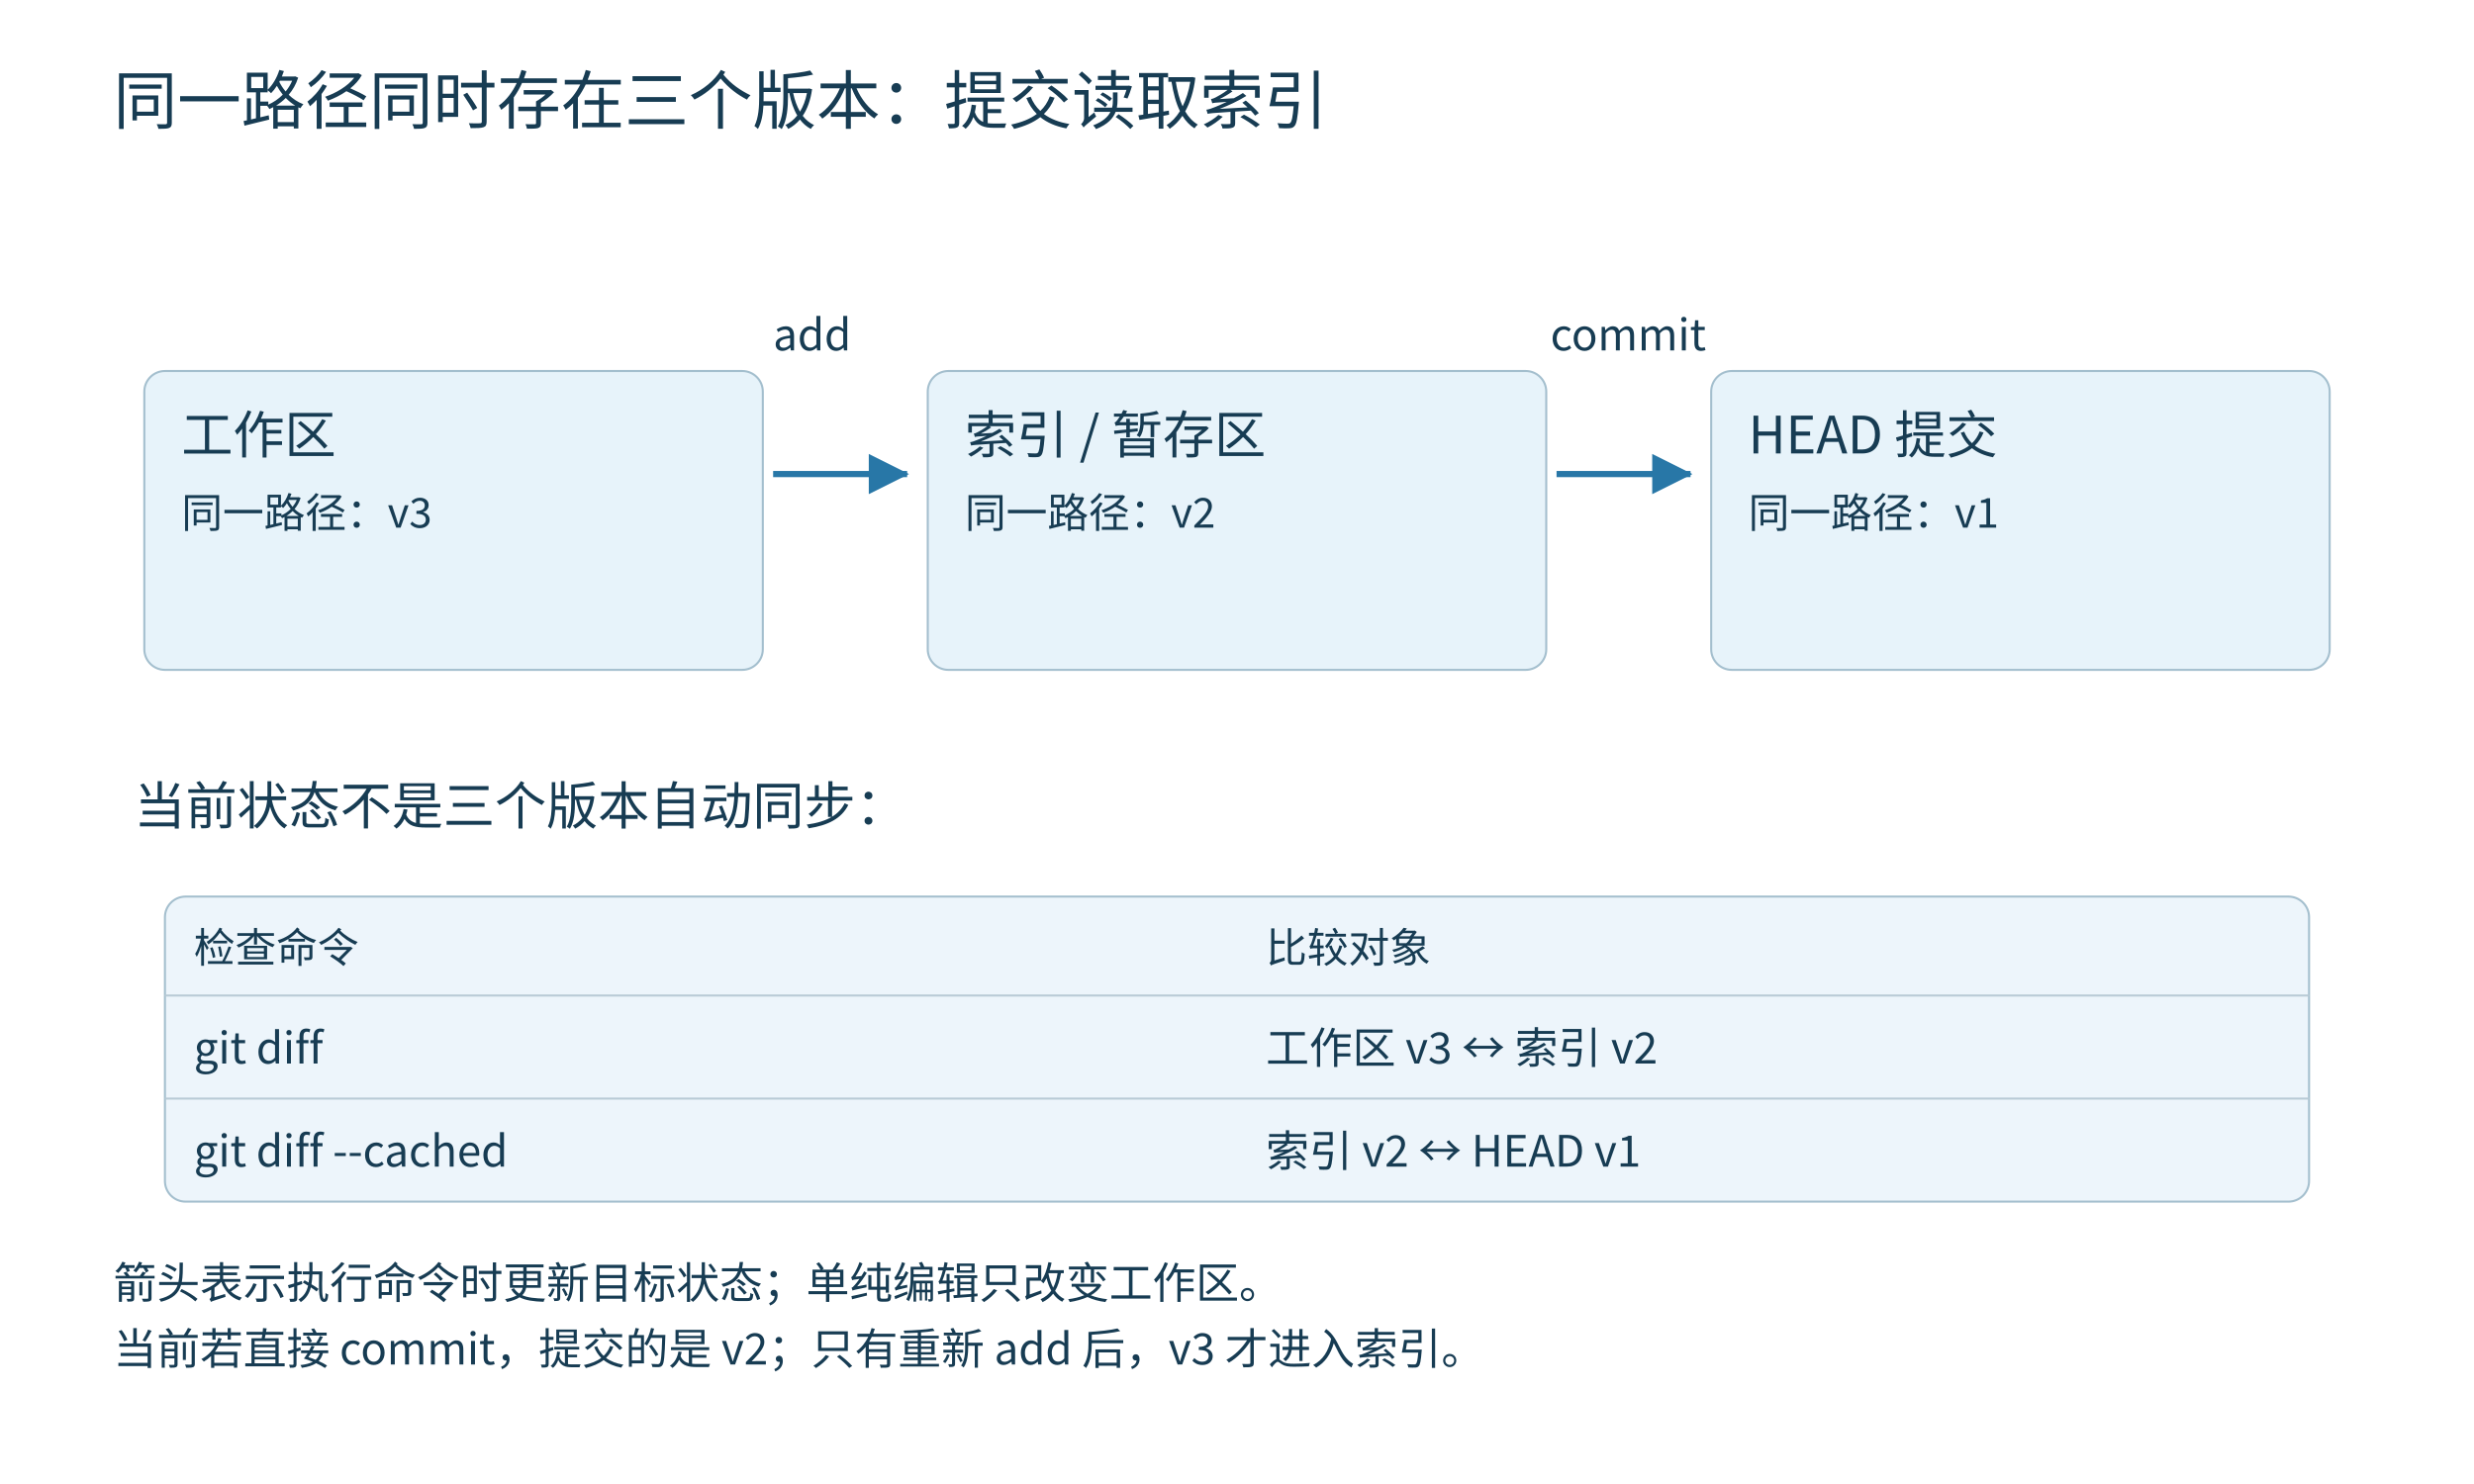
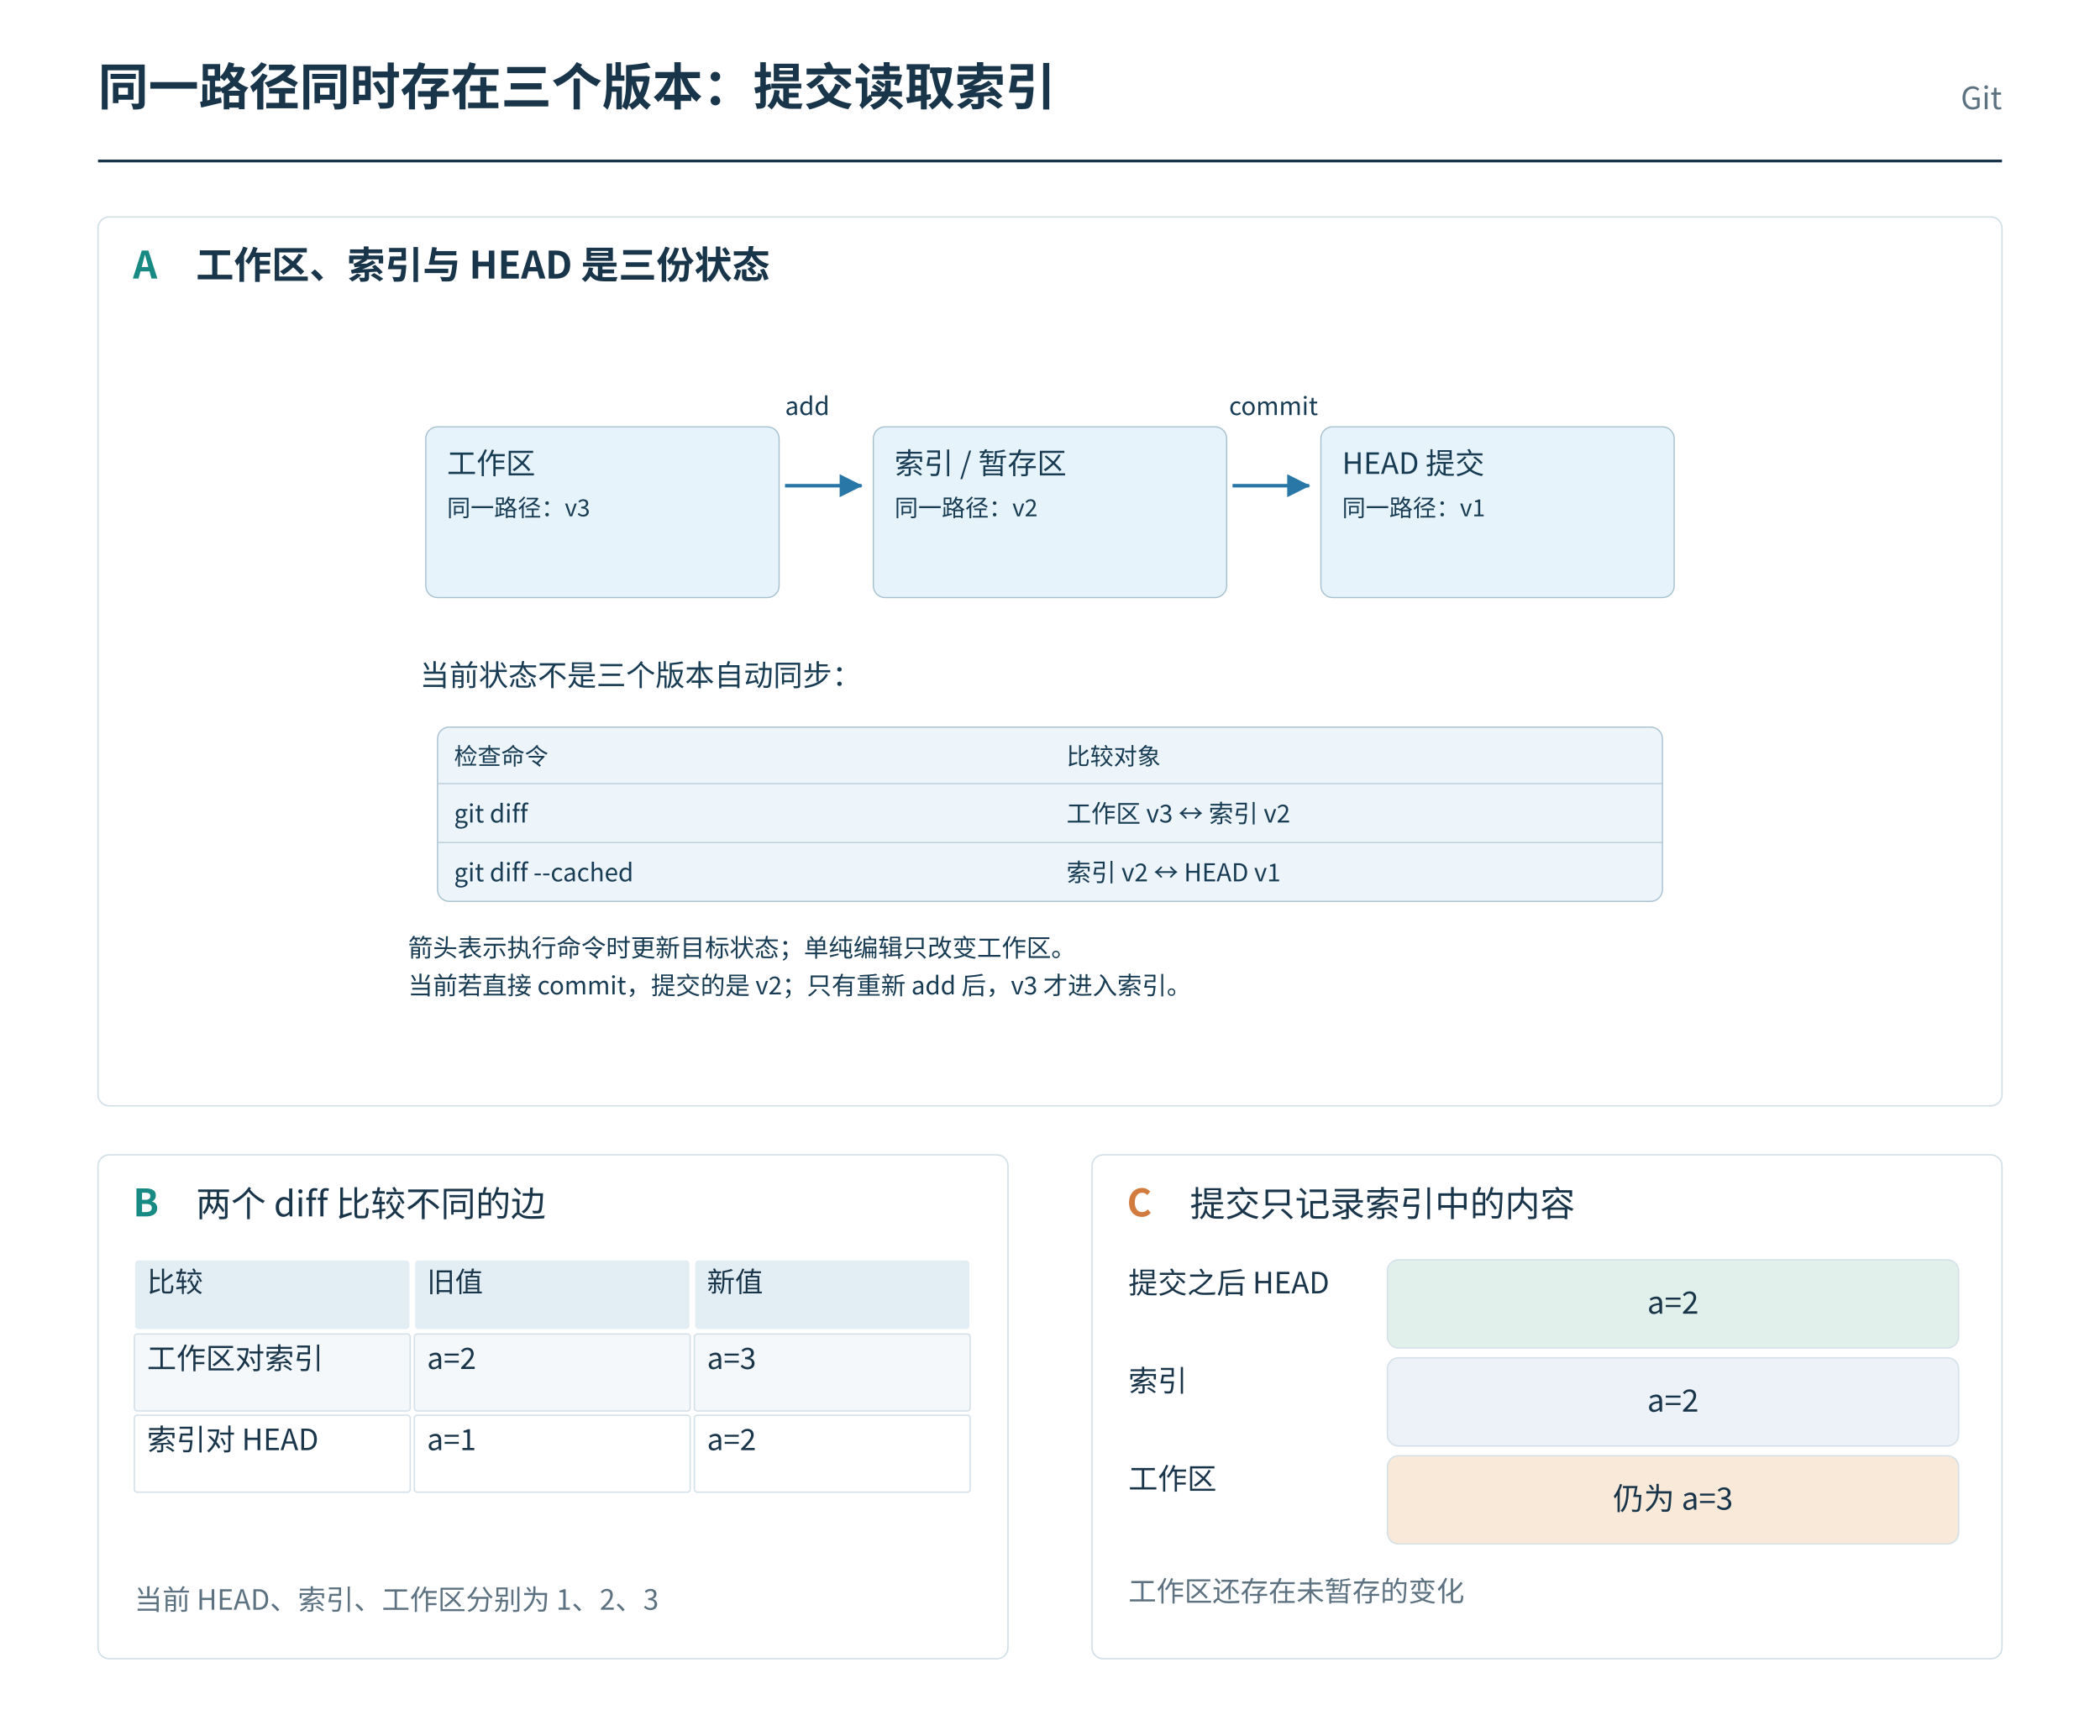
- <svg xmlns="http://www.w3.org/2000/svg" width="1200" height="720" viewBox="0 0 1200 720">
-   <defs>
-     <marker id="arr" markerWidth="9" markerHeight="9" refX="8" refY="4" orient="auto">
-       <path d="M0,0 L8,4 L0,8" fill="#2877a7" />
-     </marker>
-     <marker id="tip-2877a7" markerWidth="6.5" markerHeight="6.5" refX="6.2" refY="3.25" orient="auto" viewBox="0 0 6.5 6.5">
-       <path d="M0 0 L6.5 3.25 L0 6.5 Z" fill="#2877a7" />
-     </marker>
-   </defs>
-   <rect width="1200" height="720" fill="white" />
-   <g font-family="Microsoft YaHei,Noto Sans CJK SC,sans-serif">
-     <text x="55" y="60" font-size="31" fill="#173c53">同一路径同时存在三个版本：提交读取索引</text>
-     <rect x="70" y="180" width="300" height="145" rx="10" fill="#e7f3fa" stroke="#a4bfce" />
-     <text x="88" y="220" font-size="25" fill="#173c53">工作区</text>
-     <text x="88" y="256" font-size="20" fill="#173c53">同一路径：v3</text>
-     <rect x="450" y="180" width="300" height="145" rx="10" fill="#e7f3fa" stroke="#a4bfce" />
-     <text x="468" y="220" font-size="25" fill="#173c53">索引 / 暂存区</text>
-     <text x="468" y="256" font-size="20" fill="#173c53">同一路径：v2</text>
-     <rect x="830" y="180" width="300" height="145" rx="10" fill="#e7f3fa" stroke="#a4bfce" />
-     <text x="848" y="220" font-size="25" fill="#173c53">HEAD 提交</text>
-     <text x="848" y="256" font-size="20" fill="#173c53">同一路径：v1</text>
-     <path d="M375,230 L440,230" fill="none" stroke="#2877a7" stroke-width="3" marker-end="url(#tip-2877a7)" />
-     <text x="375" y="170" font-size="21" fill="#173c53">add</text>
-     <path d="M755,230 L820,230" fill="none" stroke="#2877a7" stroke-width="3" marker-end="url(#tip-2877a7)" />
-     <text x="752" y="170" font-size="21" fill="#173c53">commit</text>
-     <text x="65" y="400" font-size="25" fill="#173c53">当前状态不是三个版本自动同步：</text>
-     <rect x="80" y="435" width="1040" height="148" rx="10" fill="#edf5fb" stroke="#a4bfce" />
-     <text x="94.0" y="467" font-size="20" fill="#173c53">检查命令</text>
-     <text x="614.0" y="467" font-size="20" fill="#173c53">比较对象</text>
-     <path d="M80,483 h1040" stroke="#b9cbd6" />
-     <text x="94.0" y="516" font-size="21" fill="#173c53">git diff</text>
-     <text x="614.0" y="516" font-size="21" fill="#173c53">工作区 v3 ↔ 索引 v2</text>
-     <path d="M80,533 h1040" stroke="#b9cbd6" />
-     <text x="94.0" y="566" font-size="21" fill="#173c53">git diff --cached</text>
-     <text x="614.0" y="566" font-size="21" fill="#173c53">索引 v2 ↔ HEAD v1</text>
-     <text x="55" y="630" font-size="21" fill="#173c53">箭头表示执行命令时更新目标状态；单纯编辑只改变工作区。</text>
-     <text x="55" y="662" font-size="21" fill="#173c53">当前若直接 commit，提交的是 v2；只有重新 add 后，v3 才进入索引。</text>
+ <svg xmlns="http://www.w3.org/2000/svg" width="1500" height="1240" viewBox="0 0 1500 1240" role="img" aria-labelledby="plateTitle plateDesc">
+   <g font-family="Microsoft YaHei, Noto Sans CJK SC, sans-serif">
+     <rect x="0" y="0" width="1500" height="1240" rx="0" fill="white" stroke="white" />
+     <text x="70" y="75" font-size="36" fill="#19354a" text-anchor="start" font-weight="700">同一路径同时存在三个版本：提交读取索引</text>
+     <text x="1430" y="78" font-size="22" fill="#5c7281" text-anchor="end" font-weight="400">Git</text>
+     <path d="M70,115 L1430,115" fill="none" stroke="#19354a" stroke-width="2" />
+     <rect x="70" y="155" width="1360" height="635" rx="8" fill="white" stroke="#d0dfe6" />
+     <rect x="70" y="825" width="650" height="360" rx="8" fill="white" stroke="#d0dfe6" />
+     <rect x="780" y="825" width="650" height="360" rx="8" fill="white" stroke="#d0dfe6" />
+     <text x="95" y="199" font-size="27" fill="#168a83" text-anchor="start" font-weight="700">A</text>
+     <text x="140" y="199" font-size="27" fill="#19354a" text-anchor="start" font-weight="700">工作区、索引与 HEAD 是三份状态</text>
+     <text x="95" y="869" font-size="27" fill="#168a83" text-anchor="start" font-weight="700">B</text>
+     <text x="140" y="869" font-size="25" fill="#19354a" text-anchor="start" font-weight="400">两个 diff 比较不同的边</text>
+     <rect x="96" y="900" width="197" height="50" rx="3" fill="#e3eef4" stroke="white" />
+     <text x="105" y="923" font-size="20" fill="#19354a" text-anchor="start" font-weight="400">比较</text>
+     <rect x="296" y="900" width="197" height="50" rx="3" fill="#e3eef4" stroke="white" />
+     <text x="305" y="923" font-size="20" fill="#19354a" text-anchor="start" font-weight="400">旧值</text>
+     <rect x="496" y="900" width="197" height="50" rx="3" fill="#e3eef4" stroke="white" />
+     <text x="505" y="923" font-size="20" fill="#19354a" text-anchor="start" font-weight="400">新值</text>
+     <rect x="96" y="953" width="197" height="55" rx="2" fill="#f4f8fa" stroke="#d5e1e8" />
+     <text x="105" y="978" font-size="21" fill="#19354a" text-anchor="start" font-weight="400">工作区对索引</text>
+     <rect x="296" y="953" width="197" height="55" rx="2" fill="#f4f8fa" stroke="#d5e1e8" />
+     <text x="305" y="978" font-size="21" fill="#19354a" text-anchor="start" font-weight="400">a=2</text>
+     <rect x="496" y="953" width="197" height="55" rx="2" fill="#f4f8fa" stroke="#d5e1e8" />
+     <text x="505" y="978" font-size="21" fill="#19354a" text-anchor="start" font-weight="400">a=3</text>
+     <rect x="96" y="1011" width="197" height="55" rx="2" fill="white" stroke="#d5e1e8" />
+     <text x="105" y="1036" font-size="21" fill="#19354a" text-anchor="start" font-weight="400">索引对 HEAD</text>
+     <rect x="296" y="1011" width="197" height="55" rx="2" fill="white" stroke="#d5e1e8" />
+     <text x="305" y="1036" font-size="21" fill="#19354a" text-anchor="start" font-weight="400">a=1</text>
+     <rect x="496" y="1011" width="197" height="55" rx="2" fill="white" stroke="#d5e1e8" />
+     <text x="505" y="1036" font-size="21" fill="#19354a" text-anchor="start" font-weight="400">a=2</text>
+     <text x="96" y="1150" font-size="20" fill="#5c7281" text-anchor="start" font-weight="400">当前 HEAD、索引、工作区分别为 1、2、3</text>
+     <text x="805" y="869" font-size="27" fill="#d17c3e" text-anchor="start" font-weight="700">C</text>
+     <text x="850" y="869" font-size="25" fill="#19354a" text-anchor="start" font-weight="400">提交只记录索引中的内容</text>
+     <text x="806" y="924" font-size="21" fill="#19354a" text-anchor="start" font-weight="400">提交之后 HEAD</text>
+     <rect x="991" y="900" width="408" height="63" rx="8" fill="#e1f0eb" stroke="#d5e1e8" />
+     <text x="1195" y="938.5" font-size="22" fill="#19354a" text-anchor="middle" font-weight="400">a=2</text>
+     <text x="806" y="994" font-size="21" fill="#19354a" text-anchor="start" font-weight="400">索引</text>
+     <rect x="991" y="970" width="408" height="63" rx="8" fill="#edf2f8" stroke="#d5e1e8" />
+     <text x="1195" y="1008.5" font-size="22" fill="#19354a" text-anchor="middle" font-weight="400">a=2</text>
+     <text x="806" y="1064" font-size="21" fill="#19354a" text-anchor="start" font-weight="400">工作区</text>
+     <rect x="991" y="1040" width="408" height="63" rx="8" fill="#f9e9d9" stroke="#d5e1e8" />
+     <text x="1195" y="1078.5" font-size="22" fill="#19354a" text-anchor="middle" font-weight="400">仍为 a=3</text>
+     <text x="806" y="1144" font-size="20" fill="#5c7281" text-anchor="start" font-weight="400">工作区还存在未暂存的变化</text>
  </g>
+   <svg width="1340" height="530" viewBox="0 85 1200.0 630.0" x="80" y="225" preserveAspectRatio="xMidYMid meet">
+     <defs>
+       <marker id="panelA-arr" markerWidth="9" markerHeight="9" refX="8" refY="4" orient="auto">
+         <path d="M0,0 L8,4 L0,8" fill="#2877a7" />
+       </marker>
+       <marker id="panelA-tip-2877a7" markerWidth="6.5" markerHeight="6.5" refX="6.2" refY="3.25" orient="auto" viewBox="0 0 6.5 6.5">
+         <path d="M0 0 L6.5 3.25 L0 6.5 Z" fill="#2877a7" />
+       </marker>
+     </defs>
+     <g font-family="Microsoft YaHei,Noto Sans CJK SC,sans-serif">
+       <text x="55" y="60" font-size="31" fill="#173c53">同一路径同时存在三个版本：提交读取索引</text>
+       <rect x="70" y="180" width="300" height="145" rx="10" fill="#e7f3fa" stroke="#a4bfce" />
+       <text x="88" y="220" font-size="25" fill="#173c53">工作区</text>
+       <text x="88" y="256" font-size="20" fill="#173c53">同一路径：v3</text>
+       <rect x="450" y="180" width="300" height="145" rx="10" fill="#e7f3fa" stroke="#a4bfce" />
+       <text x="468" y="220" font-size="25" fill="#173c53">索引 / 暂存区</text>
+       <text x="468" y="256" font-size="20" fill="#173c53">同一路径：v2</text>
+       <rect x="830" y="180" width="300" height="145" rx="10" fill="#e7f3fa" stroke="#a4bfce" />
+       <text x="848" y="220" font-size="25" fill="#173c53">HEAD 提交</text>
+       <text x="848" y="256" font-size="20" fill="#173c53">同一路径：v1</text>
+       <path d="M375,230 L440,230" fill="none" stroke="#2877a7" stroke-width="3" marker-end="url(#panelA-tip-2877a7)" />
+       <text x="375" y="170" font-size="21" fill="#173c53">add</text>
+       <path d="M755,230 L820,230" fill="none" stroke="#2877a7" stroke-width="3" marker-end="url(#panelA-tip-2877a7)" />
+       <text x="752" y="170" font-size="21" fill="#173c53">commit</text>
+       <text x="65" y="400" font-size="25" fill="#173c53">当前状态不是三个版本自动同步：</text>
+       <rect x="80" y="435" width="1040" height="148" rx="10" fill="#edf5fb" stroke="#a4bfce" />
+       <text x="94.0" y="467" font-size="20" fill="#173c53">检查命令</text>
+       <text x="614.0" y="467" font-size="20" fill="#173c53">比较对象</text>
+       <path d="M80,483 h1040" stroke="#b9cbd6" />
+       <text x="94.0" y="516" font-size="21" fill="#173c53">git diff</text>
+       <text x="614.0" y="516" font-size="21" fill="#173c53">工作区 v3 ↔ 索引 v2</text>
+       <path d="M80,533 h1040" stroke="#b9cbd6" />
+       <text x="94.0" y="566" font-size="21" fill="#173c53">git diff --cached</text>
+       <text x="614.0" y="566" font-size="21" fill="#173c53">索引 v2 ↔ HEAD v1</text>
+       <text x="55" y="630" font-size="21" fill="#173c53">箭头表示执行命令时更新目标状态；单纯编辑只改变工作区。</text>
+       <text x="55" y="662" font-size="21" fill="#173c53">当前若直接 commit，提交的是 v2；只有重新 add 后，v3 才进入索引。</text>
+     </g>
+   </svg>
</svg>
